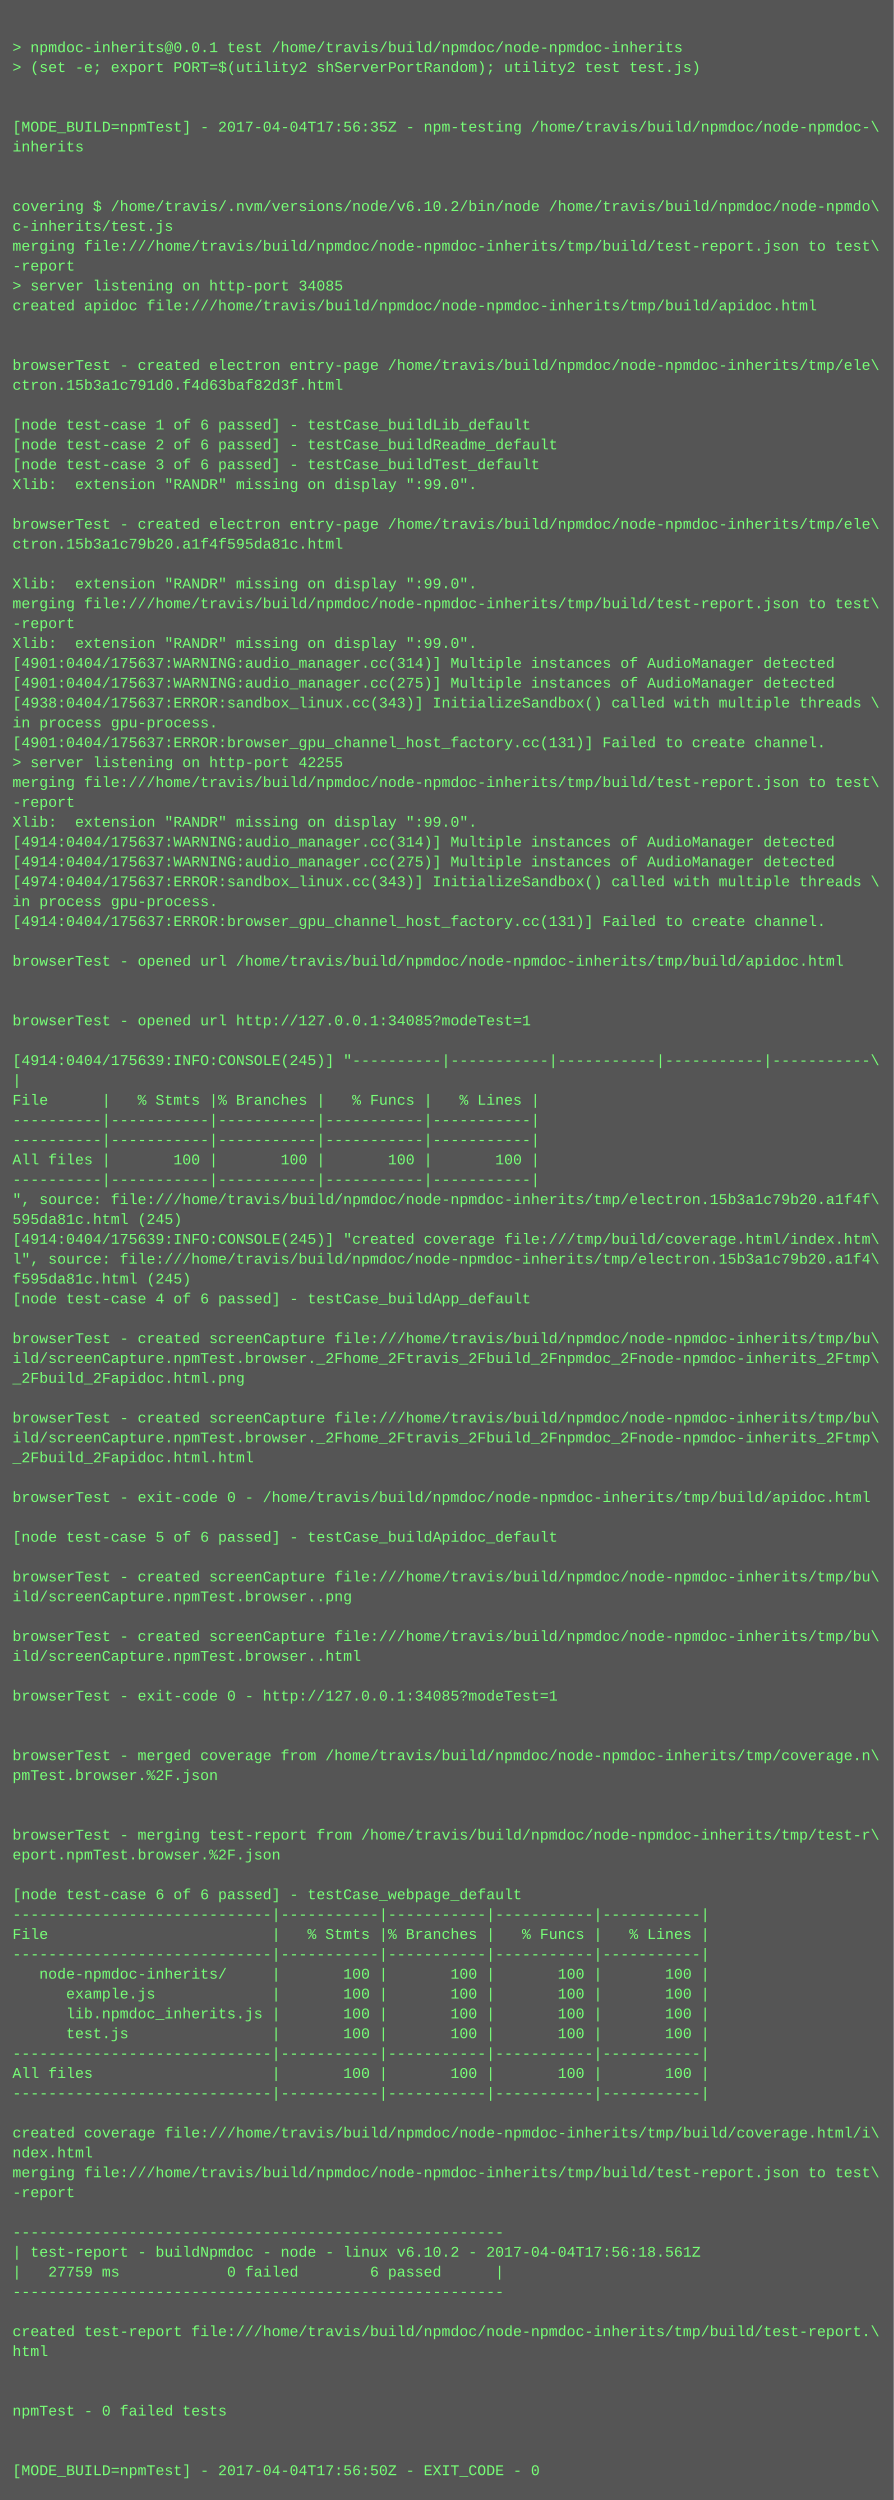
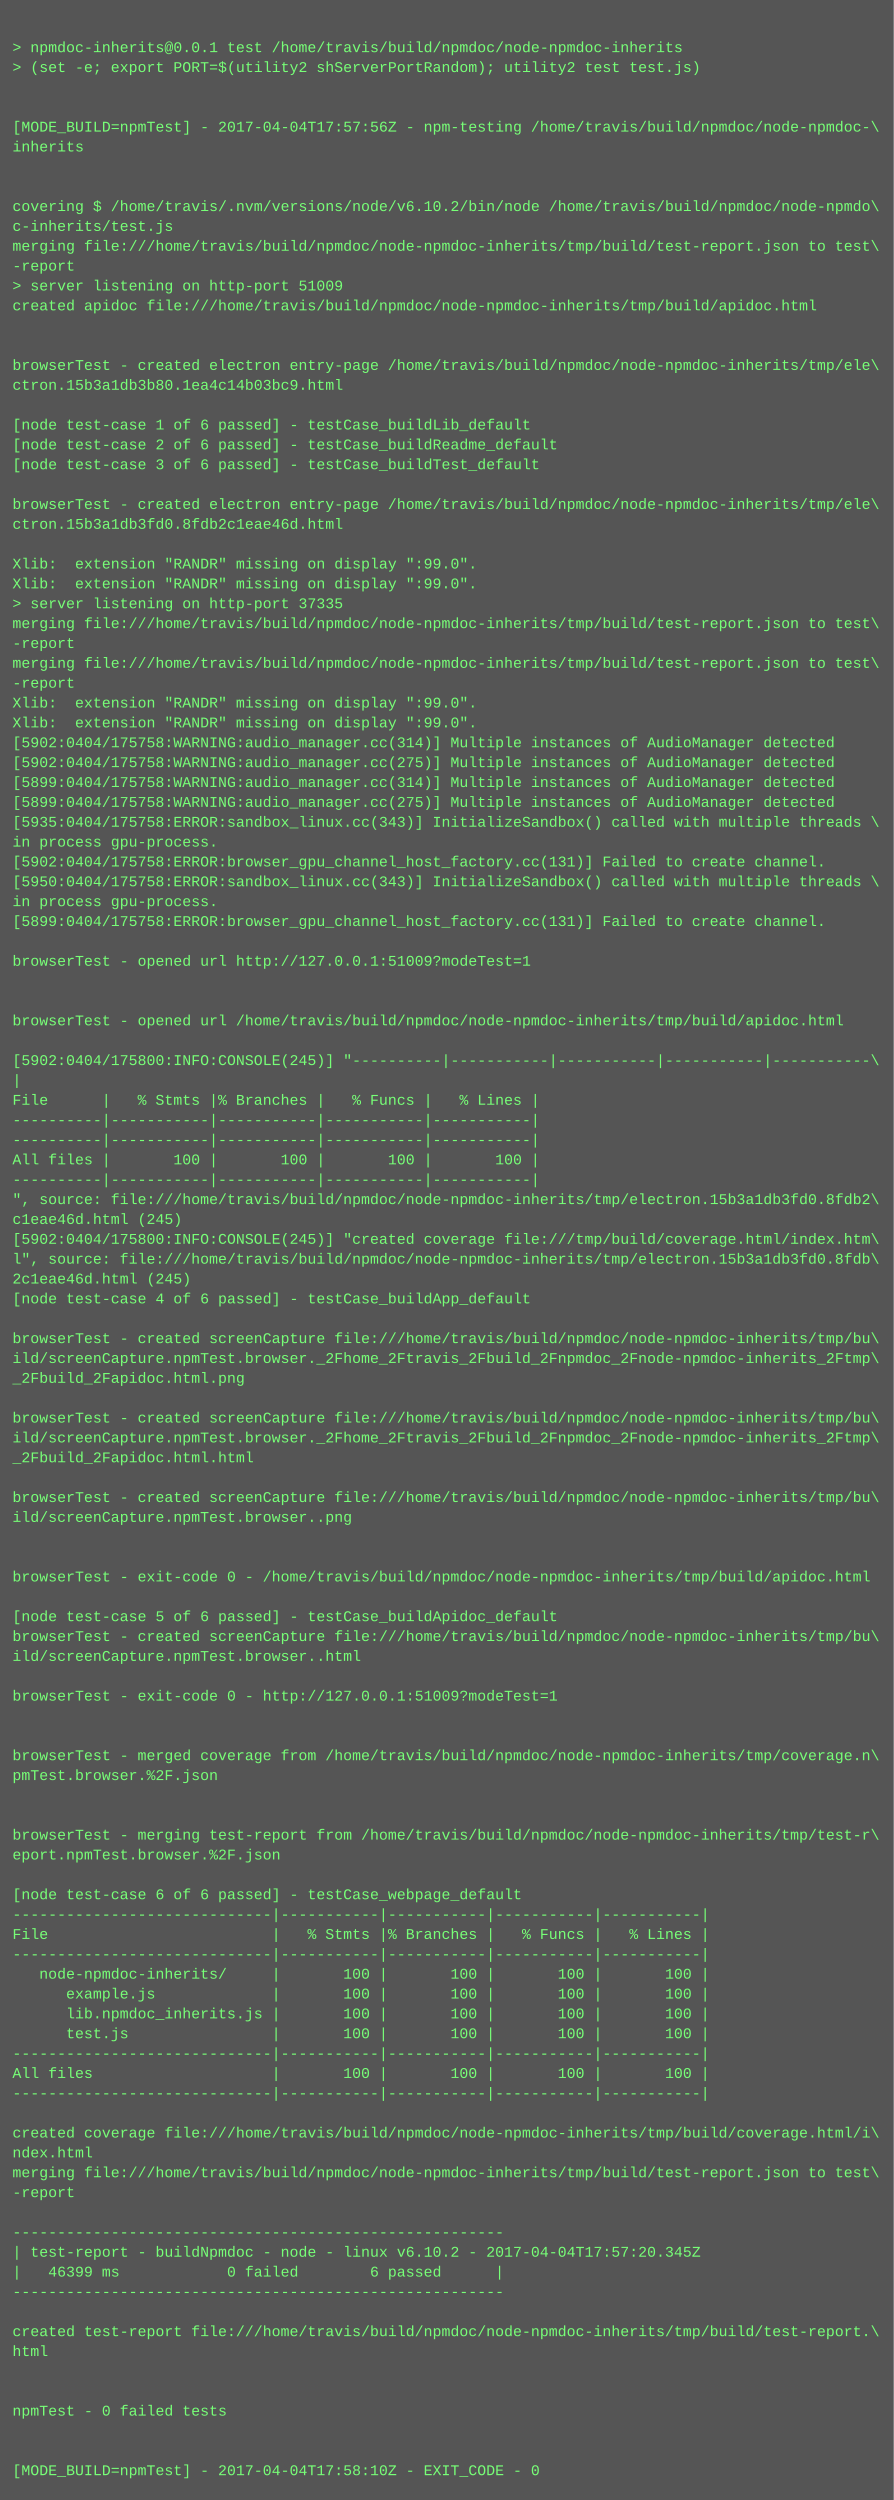
<svg xmlns="http://www.w3.org/2000/svg" height="2014" width="720">
  <rect height="2014" fill="#555" width="720" />
  <text fill="#7f7" font-family="Courier New" font-size="12" xml:space="preserve">
    <tspan x="10" y="26" />
    <tspan x="10" y="42">&gt; npmdoc-inherits@0.0.1 test /home/travis/build/npmdoc/node-npmdoc-inherits</tspan>
    <tspan x="10" y="58">&gt; (set -e; export PORT=$(utility2 shServerPortRandom); utility2 test test.js)</tspan>
    <tspan x="10" y="74" />
    <tspan x="10" y="90" />
-     <tspan x="10" y="106">[MODE_BUILD=npmTest] - 2017-04-04T17:56:35Z - npm-testing /home/travis/build/npmdoc/node-npmdoc-\</tspan>
+     <tspan x="10" y="106">[MODE_BUILD=npmTest] - 2017-04-04T17:57:56Z - npm-testing /home/travis/build/npmdoc/node-npmdoc-\</tspan>
    <tspan x="10" y="122">inherits</tspan>
    <tspan x="10" y="138" />
    <tspan x="10" y="154" />
    <tspan x="10" y="170">covering $ /home/travis/.nvm/versions/node/v6.10.2/bin/node /home/travis/build/npmdoc/node-npmdo\</tspan>
    <tspan x="10" y="186">c-inherits/test.js</tspan>
    <tspan x="10" y="202">merging file:///home/travis/build/npmdoc/node-npmdoc-inherits/tmp/build/test-report.json to test\</tspan>
    <tspan x="10" y="218">-report</tspan>
-     <tspan x="10" y="234">&gt; server listening on http-port 34085</tspan>
+     <tspan x="10" y="234">&gt; server listening on http-port 51009</tspan>
    <tspan x="10" y="250">created apidoc file:///home/travis/build/npmdoc/node-npmdoc-inherits/tmp/build/apidoc.html</tspan>
    <tspan x="10" y="266" />
    <tspan x="10" y="282" />
    <tspan x="10" y="298">browserTest - created electron entry-page /home/travis/build/npmdoc/node-npmdoc-inherits/tmp/ele\</tspan>
-     <tspan x="10" y="314">ctron.15b3a1c791d0.f4d63baf82d3f.html</tspan>
+     <tspan x="10" y="314">ctron.15b3a1db3b80.1ea4c14b03bc9.html</tspan>
    <tspan x="10" y="330" />
    <tspan x="10" y="346">[node test-case 1 of 6 passed] - testCase_buildLib_default</tspan>
    <tspan x="10" y="362">[node test-case 2 of 6 passed] - testCase_buildReadme_default</tspan>
    <tspan x="10" y="378">[node test-case 3 of 6 passed] - testCase_buildTest_default</tspan>
-     <tspan x="10" y="394">Xlib:  extension "RANDR" missing on display ":99.0".</tspan>
-     <tspan x="10" y="410" />
-     <tspan x="10" y="426">browserTest - created electron entry-page /home/travis/build/npmdoc/node-npmdoc-inherits/tmp/ele\</tspan>
-     <tspan x="10" y="442">ctron.15b3a1c79b20.a1f4f595da81c.html</tspan>
-     <tspan x="10" y="458" />
+     <tspan x="10" y="394" />
+     <tspan x="10" y="410">browserTest - created electron entry-page /home/travis/build/npmdoc/node-npmdoc-inherits/tmp/ele\</tspan>
+     <tspan x="10" y="426">ctron.15b3a1db3fd0.8fdb2c1eae46d.html</tspan>
+     <tspan x="10" y="442" />
+     <tspan x="10" y="458">Xlib:  extension "RANDR" missing on display ":99.0".</tspan>
    <tspan x="10" y="474">Xlib:  extension "RANDR" missing on display ":99.0".</tspan>
-     <tspan x="10" y="490">merging file:///home/travis/build/npmdoc/node-npmdoc-inherits/tmp/build/test-report.json to test\</tspan>
-     <tspan x="10" y="506">-report</tspan>
-     <tspan x="10" y="522">Xlib:  extension "RANDR" missing on display ":99.0".</tspan>
-     <tspan x="10" y="538">[4901:0404/175637:WARNING:audio_manager.cc(314)] Multiple instances of AudioManager detected</tspan>
-     <tspan x="10" y="554">[4901:0404/175637:WARNING:audio_manager.cc(275)] Multiple instances of AudioManager detected</tspan>
-     <tspan x="10" y="570">[4938:0404/175637:ERROR:sandbox_linux.cc(343)] InitializeSandbox() called with multiple threads \</tspan>
-     <tspan x="10" y="586">in process gpu-process. </tspan>
-     <tspan x="10" y="602">[4901:0404/175637:ERROR:browser_gpu_channel_host_factory.cc(131)] Failed to create channel.</tspan>
-     <tspan x="10" y="618">&gt; server listening on http-port 42255</tspan>
-     <tspan x="10" y="634">merging file:///home/travis/build/npmdoc/node-npmdoc-inherits/tmp/build/test-report.json to test\</tspan>
-     <tspan x="10" y="650">-report</tspan>
-     <tspan x="10" y="666">Xlib:  extension "RANDR" missing on display ":99.0".</tspan>
-     <tspan x="10" y="682">[4914:0404/175637:WARNING:audio_manager.cc(314)] Multiple instances of AudioManager detected</tspan>
-     <tspan x="10" y="698">[4914:0404/175637:WARNING:audio_manager.cc(275)] Multiple instances of AudioManager detected</tspan>
-     <tspan x="10" y="714">[4974:0404/175637:ERROR:sandbox_linux.cc(343)] InitializeSandbox() called with multiple threads \</tspan>
+     <tspan x="10" y="490">&gt; server listening on http-port 37335</tspan>
+     <tspan x="10" y="506">merging file:///home/travis/build/npmdoc/node-npmdoc-inherits/tmp/build/test-report.json to test\</tspan>
+     <tspan x="10" y="522">-report</tspan>
+     <tspan x="10" y="538">merging file:///home/travis/build/npmdoc/node-npmdoc-inherits/tmp/build/test-report.json to test\</tspan>
+     <tspan x="10" y="554">-report</tspan>
+     <tspan x="10" y="570">Xlib:  extension "RANDR" missing on display ":99.0".</tspan>
+     <tspan x="10" y="586">Xlib:  extension "RANDR" missing on display ":99.0".</tspan>
+     <tspan x="10" y="602">[5902:0404/175758:WARNING:audio_manager.cc(314)] Multiple instances of AudioManager detected</tspan>
+     <tspan x="10" y="618">[5902:0404/175758:WARNING:audio_manager.cc(275)] Multiple instances of AudioManager detected</tspan>
+     <tspan x="10" y="634">[5899:0404/175758:WARNING:audio_manager.cc(314)] Multiple instances of AudioManager detected</tspan>
+     <tspan x="10" y="650">[5899:0404/175758:WARNING:audio_manager.cc(275)] Multiple instances of AudioManager detected</tspan>
+     <tspan x="10" y="666">[5935:0404/175758:ERROR:sandbox_linux.cc(343)] InitializeSandbox() called with multiple threads \</tspan>
+     <tspan x="10" y="682">in process gpu-process. </tspan>
+     <tspan x="10" y="698">[5902:0404/175758:ERROR:browser_gpu_channel_host_factory.cc(131)] Failed to create channel.</tspan>
+     <tspan x="10" y="714">[5950:0404/175758:ERROR:sandbox_linux.cc(343)] InitializeSandbox() called with multiple threads \</tspan>
    <tspan x="10" y="730">in process gpu-process. </tspan>
-     <tspan x="10" y="746">[4914:0404/175637:ERROR:browser_gpu_channel_host_factory.cc(131)] Failed to create channel.</tspan>
+     <tspan x="10" y="746">[5899:0404/175758:ERROR:browser_gpu_channel_host_factory.cc(131)] Failed to create channel.</tspan>
    <tspan x="10" y="762" />
-     <tspan x="10" y="778">browserTest - opened url /home/travis/build/npmdoc/node-npmdoc-inherits/tmp/build/apidoc.html</tspan>
+     <tspan x="10" y="778">browserTest - opened url http://127.0.0.1:51009?modeTest=1</tspan>
    <tspan x="10" y="794" />
    <tspan x="10" y="810" />
-     <tspan x="10" y="826">browserTest - opened url http://127.0.0.1:34085?modeTest=1</tspan>
+     <tspan x="10" y="826">browserTest - opened url /home/travis/build/npmdoc/node-npmdoc-inherits/tmp/build/apidoc.html</tspan>
    <tspan x="10" y="842" />
-     <tspan x="10" y="858">[4914:0404/175639:INFO:CONSOLE(245)] "----------|-----------|-----------|-----------|-----------\</tspan>
+     <tspan x="10" y="858">[5902:0404/175800:INFO:CONSOLE(245)] "----------|-----------|-----------|-----------|-----------\</tspan>
    <tspan x="10" y="874">|</tspan>
    <tspan x="10" y="890">File      |   % Stmts |% Branches |   % Funcs |   % Lines |</tspan>
    <tspan x="10" y="906">----------|-----------|-----------|-----------|-----------|</tspan>
    <tspan x="10" y="922">----------|-----------|-----------|-----------|-----------|</tspan>
    <tspan x="10" y="938">All files |       100 |       100 |       100 |       100 |</tspan>
    <tspan x="10" y="954">----------|-----------|-----------|-----------|-----------|</tspan>
-     <tspan x="10" y="970">", source: file:///home/travis/build/npmdoc/node-npmdoc-inherits/tmp/electron.15b3a1c79b20.a1f4f\</tspan>
-     <tspan x="10" y="986">595da81c.html (245)</tspan>
-     <tspan x="10" y="1002">[4914:0404/175639:INFO:CONSOLE(245)] "created coverage file:///tmp/build/coverage.html/index.htm\</tspan>
-     <tspan x="10" y="1018">l", source: file:///home/travis/build/npmdoc/node-npmdoc-inherits/tmp/electron.15b3a1c79b20.a1f4\</tspan>
-     <tspan x="10" y="1034">f595da81c.html (245)</tspan>
+     <tspan x="10" y="970">", source: file:///home/travis/build/npmdoc/node-npmdoc-inherits/tmp/electron.15b3a1db3fd0.8fdb2\</tspan>
+     <tspan x="10" y="986">c1eae46d.html (245)</tspan>
+     <tspan x="10" y="1002">[5902:0404/175800:INFO:CONSOLE(245)] "created coverage file:///tmp/build/coverage.html/index.htm\</tspan>
+     <tspan x="10" y="1018">l", source: file:///home/travis/build/npmdoc/node-npmdoc-inherits/tmp/electron.15b3a1db3fd0.8fdb\</tspan>
+     <tspan x="10" y="1034">2c1eae46d.html (245)</tspan>
    <tspan x="10" y="1050">[node test-case 4 of 6 passed] - testCase_buildApp_default</tspan>
    <tspan x="10" y="1066" />
    <tspan x="10" y="1082">browserTest - created screenCapture file:///home/travis/build/npmdoc/node-npmdoc-inherits/tmp/bu\</tspan>
    <tspan x="10" y="1098">ild/screenCapture.npmTest.browser._2Fhome_2Ftravis_2Fbuild_2Fnpmdoc_2Fnode-npmdoc-inherits_2Ftmp\</tspan>
    <tspan x="10" y="1114">_2Fbuild_2Fapidoc.html.png</tspan>
    <tspan x="10" y="1130" />
    <tspan x="10" y="1146">browserTest - created screenCapture file:///home/travis/build/npmdoc/node-npmdoc-inherits/tmp/bu\</tspan>
    <tspan x="10" y="1162">ild/screenCapture.npmTest.browser._2Fhome_2Ftravis_2Fbuild_2Fnpmdoc_2Fnode-npmdoc-inherits_2Ftmp\</tspan>
    <tspan x="10" y="1178">_2Fbuild_2Fapidoc.html.html</tspan>
    <tspan x="10" y="1194" />
-     <tspan x="10" y="1210">browserTest - exit-code 0 - /home/travis/build/npmdoc/node-npmdoc-inherits/tmp/build/apidoc.html</tspan>
-     <tspan x="10" y="1226" />
-     <tspan x="10" y="1242">[node test-case 5 of 6 passed] - testCase_buildApidoc_default</tspan>
+     <tspan x="10" y="1210">browserTest - created screenCapture file:///home/travis/build/npmdoc/node-npmdoc-inherits/tmp/bu\</tspan>
+     <tspan x="10" y="1226">ild/screenCapture.npmTest.browser..png</tspan>
+     <tspan x="10" y="1242" />
    <tspan x="10" y="1258" />
-     <tspan x="10" y="1274">browserTest - created screenCapture file:///home/travis/build/npmdoc/node-npmdoc-inherits/tmp/bu\</tspan>
-     <tspan x="10" y="1290">ild/screenCapture.npmTest.browser..png</tspan>
-     <tspan x="10" y="1306" />
+     <tspan x="10" y="1274">browserTest - exit-code 0 - /home/travis/build/npmdoc/node-npmdoc-inherits/tmp/build/apidoc.html</tspan>
+     <tspan x="10" y="1290" />
+     <tspan x="10" y="1306">[node test-case 5 of 6 passed] - testCase_buildApidoc_default</tspan>
    <tspan x="10" y="1322">browserTest - created screenCapture file:///home/travis/build/npmdoc/node-npmdoc-inherits/tmp/bu\</tspan>
    <tspan x="10" y="1338">ild/screenCapture.npmTest.browser..html</tspan>
    <tspan x="10" y="1354" />
-     <tspan x="10" y="1370">browserTest - exit-code 0 - http://127.0.0.1:34085?modeTest=1</tspan>
+     <tspan x="10" y="1370">browserTest - exit-code 0 - http://127.0.0.1:51009?modeTest=1</tspan>
    <tspan x="10" y="1386" />
    <tspan x="10" y="1402" />
    <tspan x="10" y="1418">browserTest - merged coverage from /home/travis/build/npmdoc/node-npmdoc-inherits/tmp/coverage.n\</tspan>
    <tspan x="10" y="1434">pmTest.browser.%2F.json</tspan>
    <tspan x="10" y="1450" />
    <tspan x="10" y="1466" />
    <tspan x="10" y="1482">browserTest - merging test-report from /home/travis/build/npmdoc/node-npmdoc-inherits/tmp/test-r\</tspan>
    <tspan x="10" y="1498">eport.npmTest.browser.%2F.json</tspan>
    <tspan x="10" y="1514" />
    <tspan x="10" y="1530">[node test-case 6 of 6 passed] - testCase_webpage_default</tspan>
    <tspan x="10" y="1546">-----------------------------|-----------|-----------|-----------|-----------|</tspan>
    <tspan x="10" y="1562">File                         |   % Stmts |% Branches |   % Funcs |   % Lines |</tspan>
    <tspan x="10" y="1578">-----------------------------|-----------|-----------|-----------|-----------|</tspan>
    <tspan x="10" y="1594">   node-npmdoc-inherits/     |       100 |       100 |       100 |       100 |</tspan>
    <tspan x="10" y="1610">      example.js             |       100 |       100 |       100 |       100 |</tspan>
    <tspan x="10" y="1626">      lib.npmdoc_inherits.js |       100 |       100 |       100 |       100 |</tspan>
    <tspan x="10" y="1642">      test.js                |       100 |       100 |       100 |       100 |</tspan>
    <tspan x="10" y="1658">-----------------------------|-----------|-----------|-----------|-----------|</tspan>
    <tspan x="10" y="1674">All files                    |       100 |       100 |       100 |       100 |</tspan>
    <tspan x="10" y="1690">-----------------------------|-----------|-----------|-----------|-----------|</tspan>
    <tspan x="10" y="1706" />
    <tspan x="10" y="1722">created coverage file:///home/travis/build/npmdoc/node-npmdoc-inherits/tmp/build/coverage.html/i\</tspan>
    <tspan x="10" y="1738">ndex.html</tspan>
    <tspan x="10" y="1754">merging file:///home/travis/build/npmdoc/node-npmdoc-inherits/tmp/build/test-report.json to test\</tspan>
    <tspan x="10" y="1770">-report</tspan>
    <tspan x="10" y="1786" />
    <tspan x="10" y="1802">-------------------------------------------------------</tspan>
-     <tspan x="10" y="1818">| test-report - buildNpmdoc - node - linux v6.10.2 - 2017-04-04T17:56:18.561Z</tspan>
-     <tspan x="10" y="1834">|   27759 ms            0 failed        6 passed      |</tspan>
+     <tspan x="10" y="1818">| test-report - buildNpmdoc - node - linux v6.10.2 - 2017-04-04T17:57:20.345Z</tspan>
+     <tspan x="10" y="1834">|   46399 ms            0 failed        6 passed      |</tspan>
    <tspan x="10" y="1850">-------------------------------------------------------</tspan>
    <tspan x="10" y="1866" />
    <tspan x="10" y="1882">created test-report file:///home/travis/build/npmdoc/node-npmdoc-inherits/tmp/build/test-report.\</tspan>
    <tspan x="10" y="1898">html</tspan>
    <tspan x="10" y="1914" />
    <tspan x="10" y="1930" />
    <tspan x="10" y="1946">npmTest - 0 failed tests</tspan>
    <tspan x="10" y="1962" />
    <tspan x="10" y="1978" />
-     <tspan x="10" y="1994">[MODE_BUILD=npmTest] - 2017-04-04T17:56:50Z - EXIT_CODE - 0</tspan>
+     <tspan x="10" y="1994">[MODE_BUILD=npmTest] - 2017-04-04T17:58:10Z - EXIT_CODE - 0</tspan>
  </text>
</svg>
